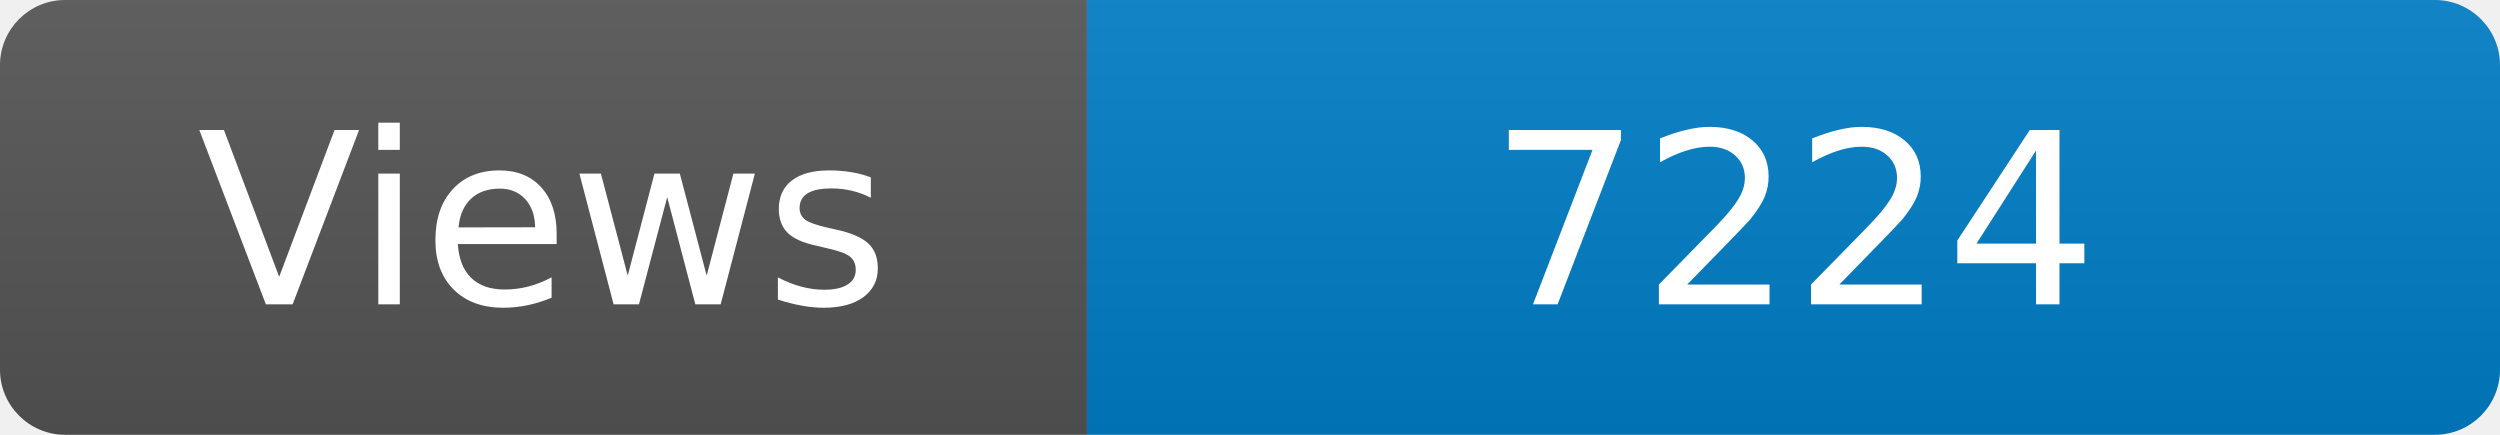
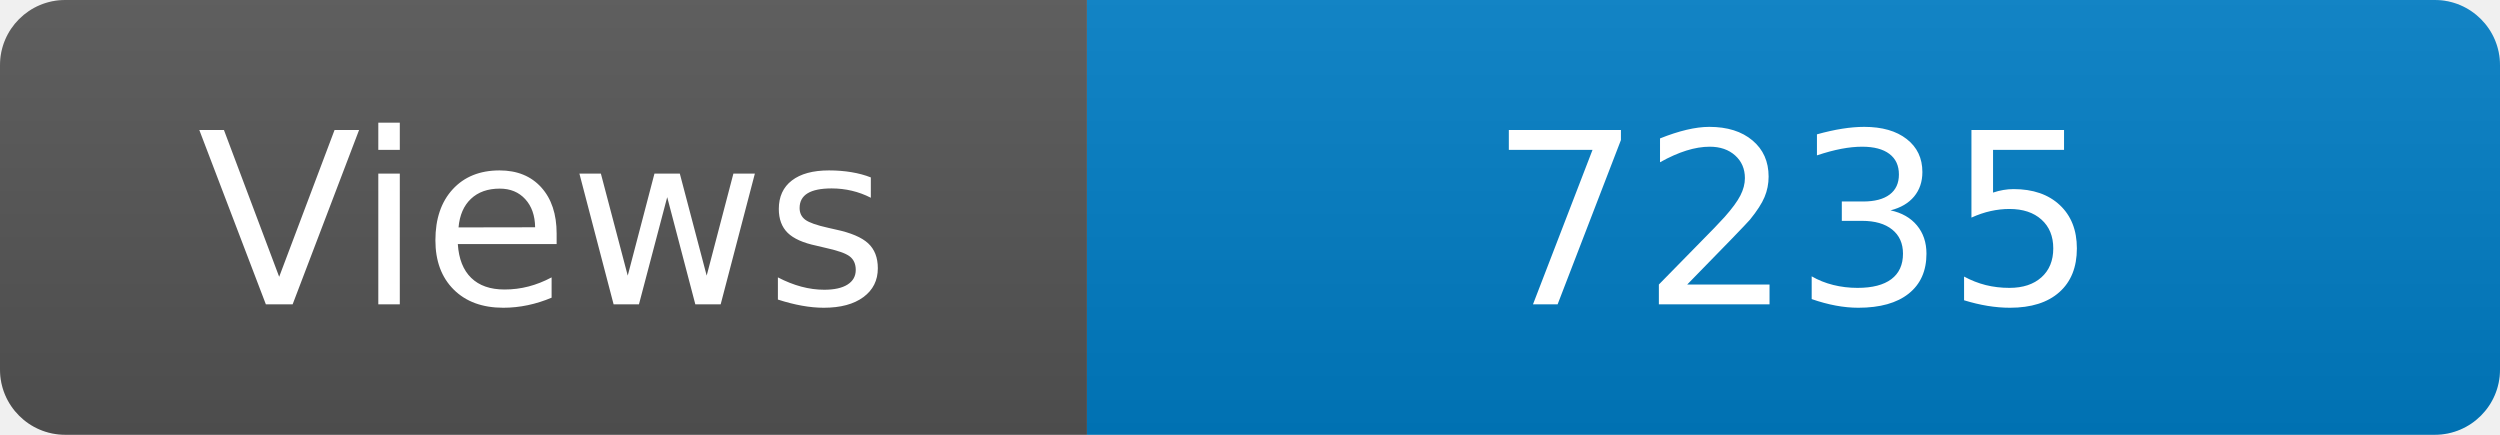
<svg xmlns="http://www.w3.org/2000/svg" width="115" height="20" role="img" aria-label="Maintained?: yes">
  <linearGradient id="s" x2="0" y2="100%">
    <stop offset="0" stop-color="#bbb" stop-opacity=".1" />
    <stop offset="1" stop-opacity=".1" />
  </linearGradient>
  <clipPath id="r">
    <rect width="115" height="20" rx="3" fill="#fff" />
  </clipPath>
  <g clip-path="url(#r)">
    <rect width="50" height="20" fill="#555" />
    <rect x="50" width="160" height="20" fill="#007ec6" />
    <rect width="115" height="20" fill="url(#s)" />
  </g>
  <g fill="#fff" text-anchor="middle" font-family="Verdana,Geneva,DejaVu Sans,sans-serif" font-size="110">
    <text x="250" y="140" transform="scale(.1)" fill="#fff">Views</text>
-     <text x="825" y="140" transform="scale(.1)" fill="#fff">7224</text>
+     <text x="825" y="140" transform="scale(.1)" fill="#fff">7235</text>
  </g>
</svg>
